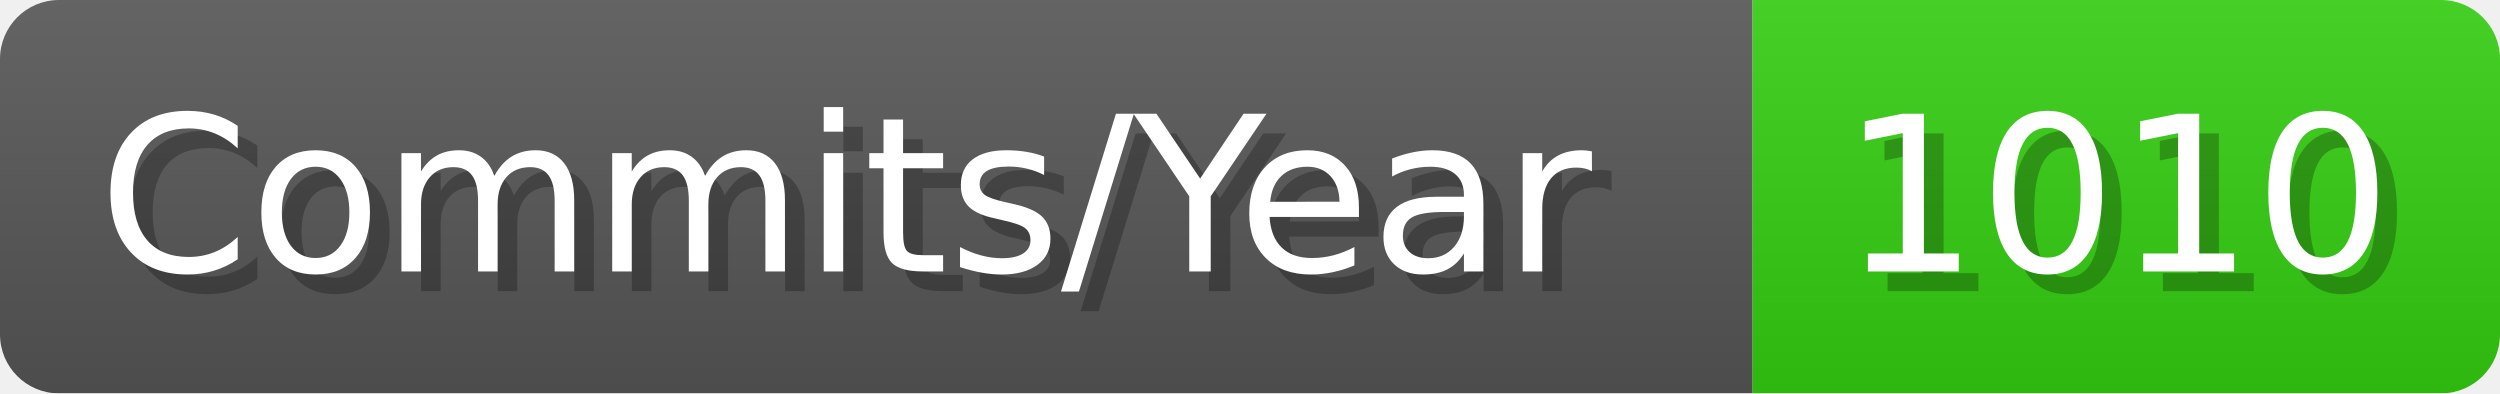
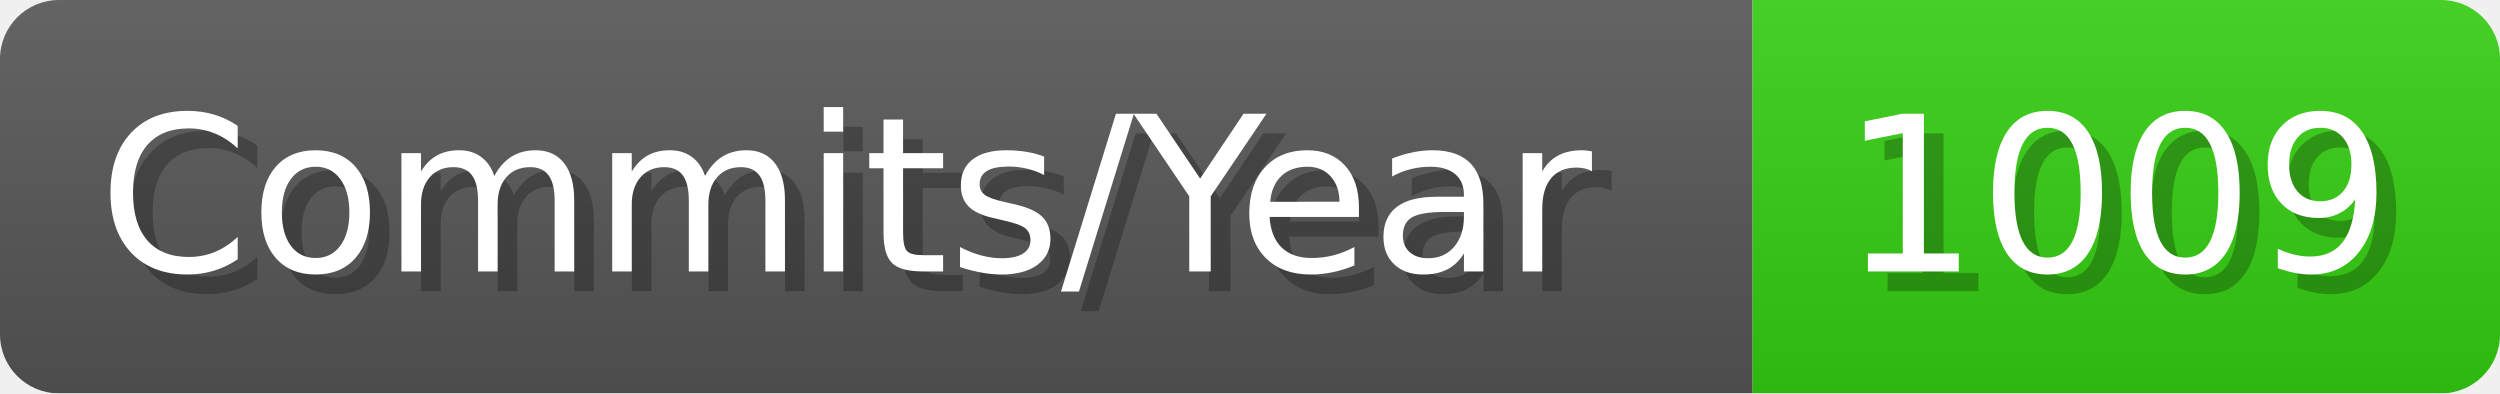
- <svg xmlns="http://www.w3.org/2000/svg" width="127.1" height="20" viewBox="0 0 1271 200" role="img" aria-label="Commits/Year: 1010">
+ <svg xmlns="http://www.w3.org/2000/svg" width="127.1" height="20" viewBox="0 0 1271 200" role="img" aria-label="Commits/Year: 1009">
  <linearGradient id="aUPdi" x2="0" y2="100%">
    <stop offset="0" stop-opacity=".1" stop-color="#EEE" />
    <stop offset="1" stop-opacity=".1" />
  </linearGradient>
  <mask id="WfAiQ">
    <rect width="1271" height="200" rx="30" fill="#FFF" />
  </mask>
  <g mask="url(#WfAiQ)">
    <rect width="891" height="200" fill="#555" />
    <rect width="380" height="200" fill="#3C1" x="891" />
    <rect width="1271" height="200" fill="url(#aUPdi)" />
  </g>
  <g aria-hidden="true" fill="#fff" text-anchor="start" font-family="Verdana,DejaVu Sans,sans-serif" font-size="110">
    <text x="60" y="148" textLength="791" fill="#000" opacity="0.25">Commits/Year</text>
    <text x="50" y="138" textLength="791">Commits/Year</text>
-     <text x="946" y="148" textLength="280" fill="#000" opacity="0.25">1010</text>
-     <text x="936" y="138" textLength="280">1010</text>
+     <text x="946" y="148" textLength="280" fill="#000" opacity="0.25">1009</text>
+     <text x="936" y="138" textLength="280">1009</text>
  </g>
</svg>
